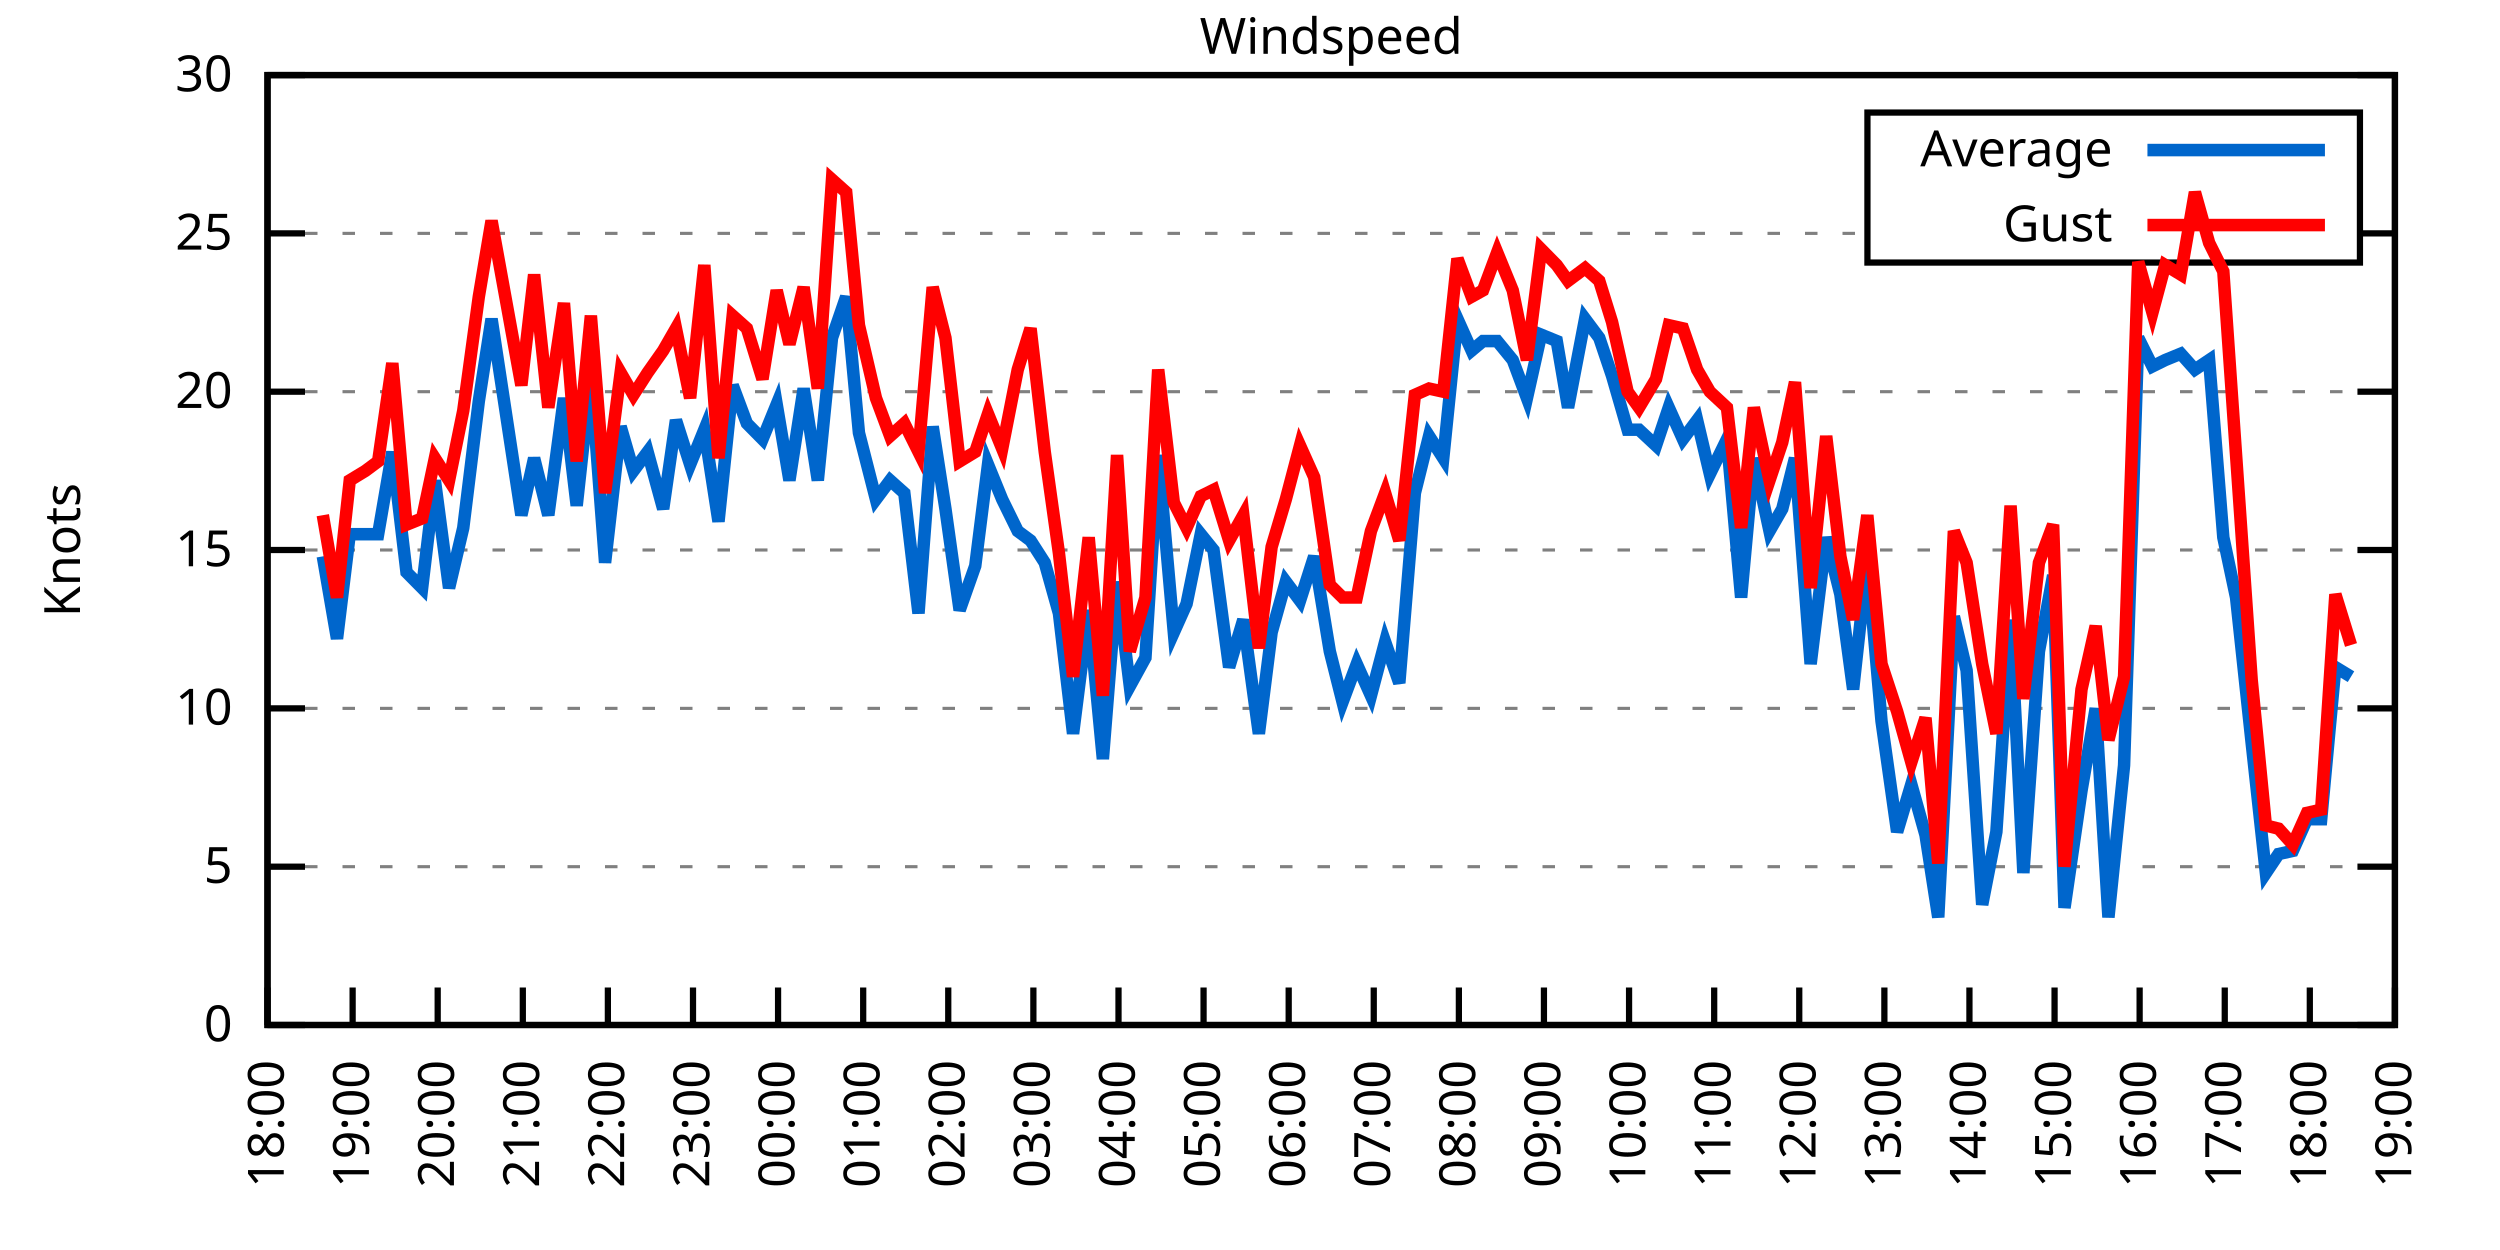
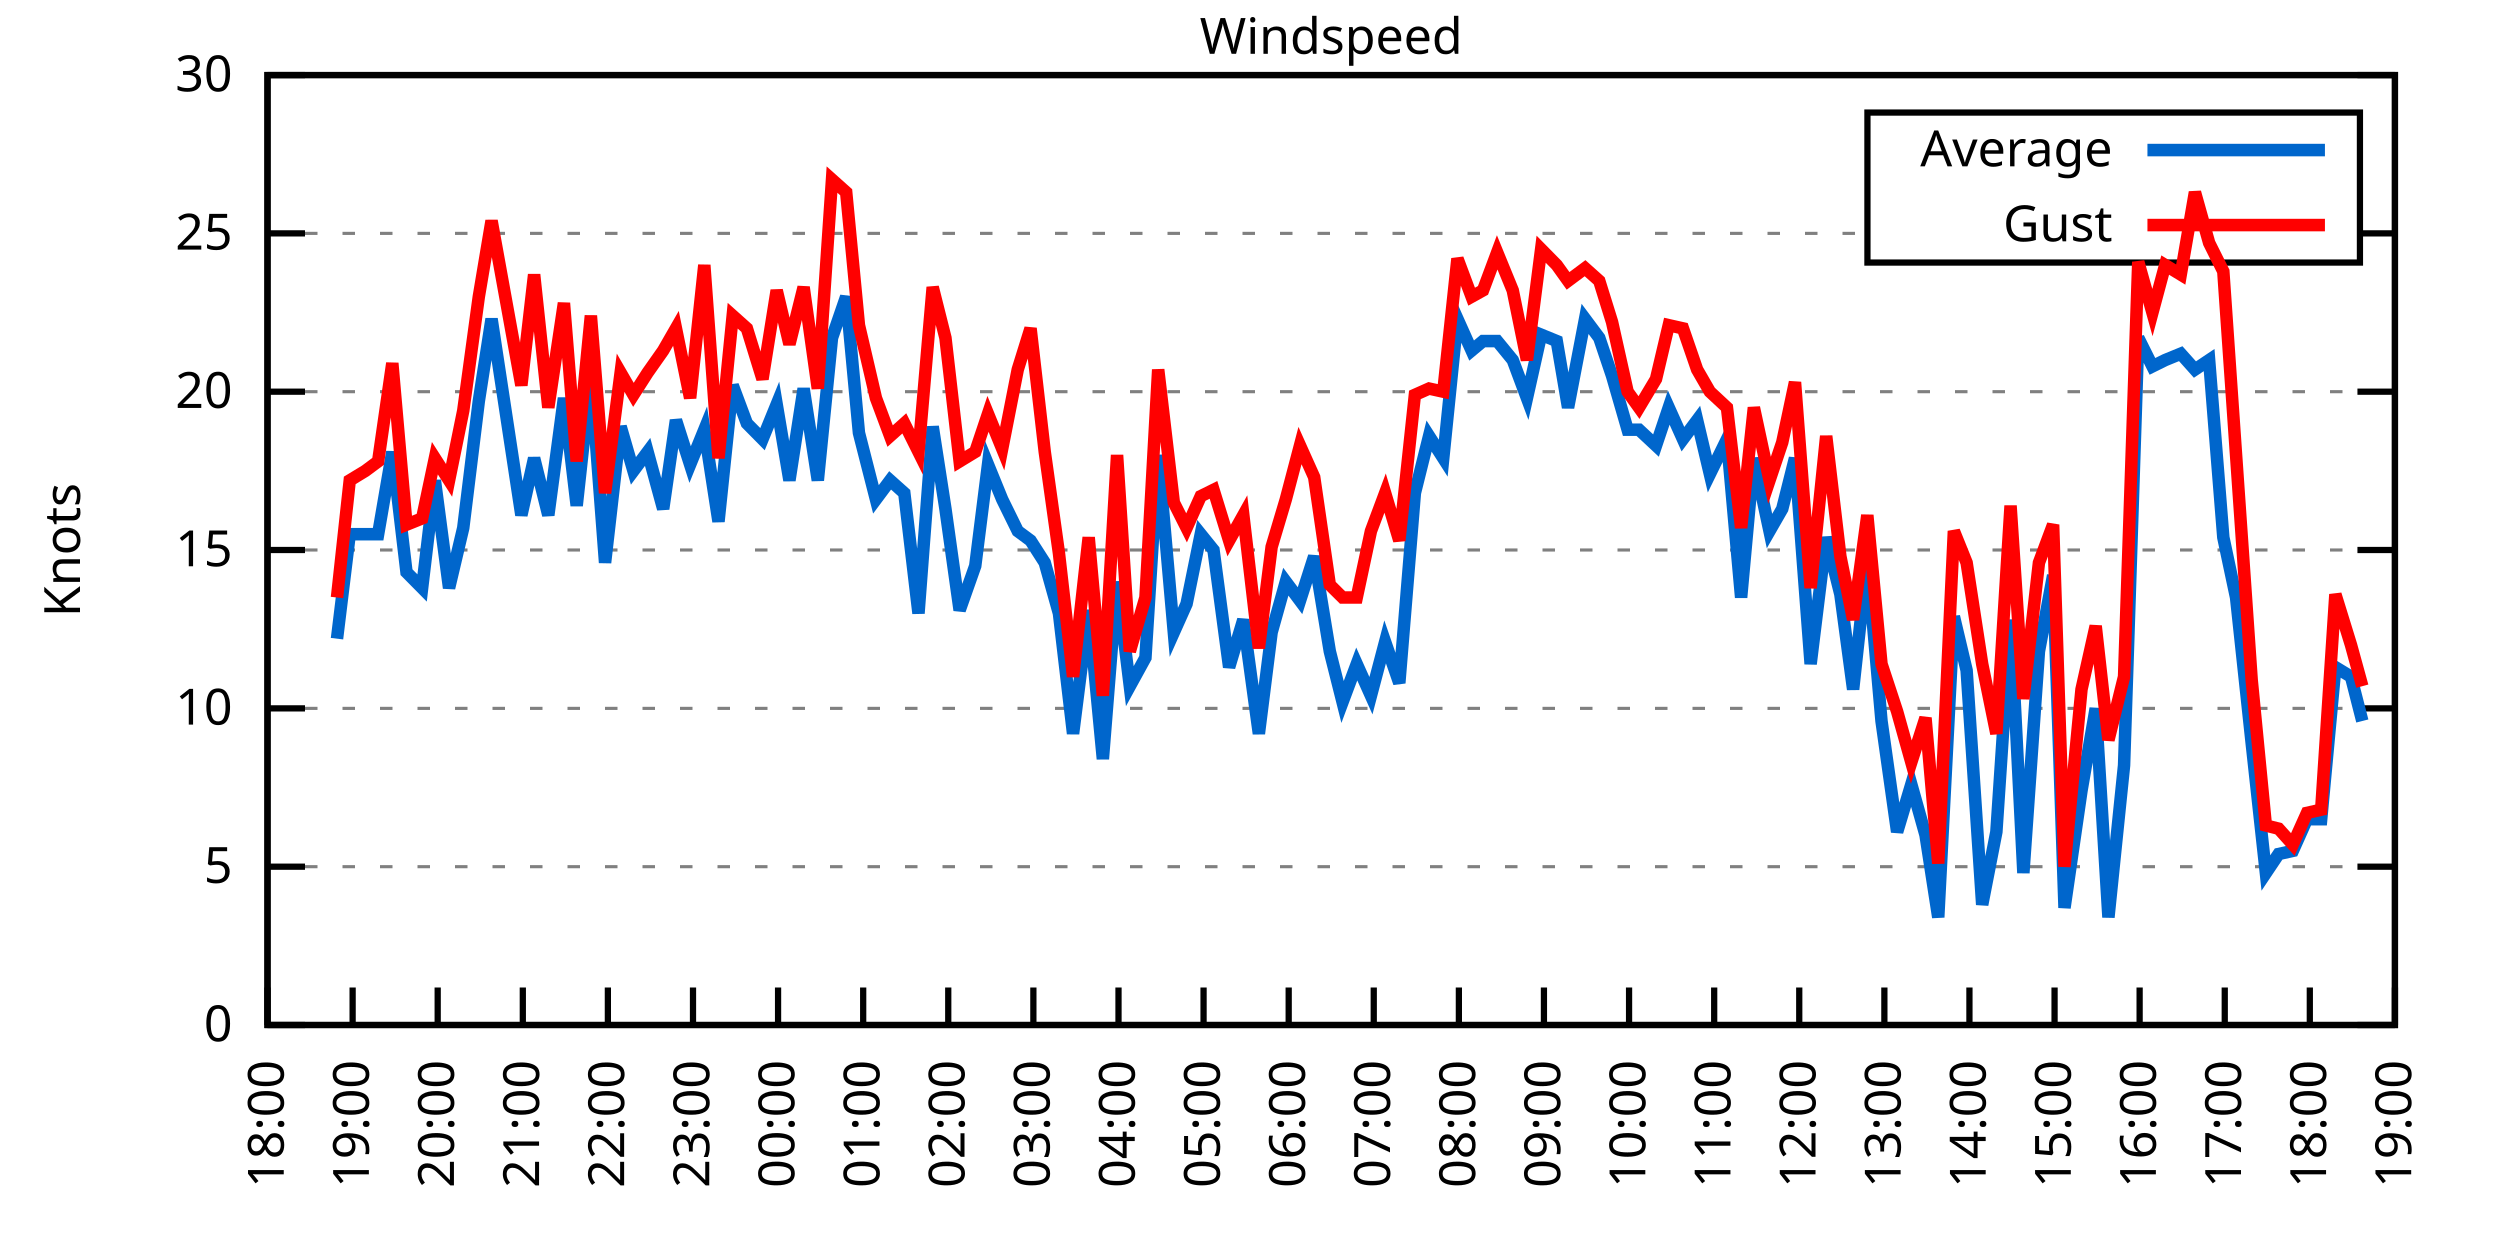
<svg xmlns="http://www.w3.org/2000/svg" xmlns:xlink="http://www.w3.org/1999/xlink" width="400" height="200" viewBox="0 0 400 200">
  <g id="gnuplot_canvas">
    <rect x="0" y="0" width="400" height="200" fill="none" />
    <defs>
      <circle id="gpDot" r="0.5" stroke-width="0.5" stroke="currentColor" />
      <path id="gpPt0" stroke-width="0.333" stroke="currentColor" d="M-1,0 h2 M0,-1 v2" />
      <path id="gpPt1" stroke-width="0.333" stroke="currentColor" d="M-1,-1 L1,1 M1,-1 L-1,1" />
      <path id="gpPt2" stroke-width="0.333" stroke="currentColor" d="M-1,0 L1,0 M0,-1 L0,1 M-1,-1 L1,1 M-1,1 L1,-1" />
      <rect id="gpPt3" stroke-width="0.333" stroke="currentColor" x="-1" y="-1" width="2" height="2" />
      <rect id="gpPt4" stroke-width="0.333" stroke="currentColor" fill="currentColor" x="-1" y="-1" width="2" height="2" />
      <circle id="gpPt5" stroke-width="0.333" stroke="currentColor" cx="0" cy="0" r="1" />
      <use xlink:href="#gpPt5" id="gpPt6" fill="currentColor" stroke="none" />
      <path id="gpPt7" stroke-width="0.333" stroke="currentColor" d="M0,-1.33 L-1.33,0.67 L1.33,0.67 z" />
      <use xlink:href="#gpPt7" id="gpPt8" fill="currentColor" stroke="none" />
      <use xlink:href="#gpPt7" id="gpPt9" stroke="currentColor" transform="rotate(180)" />
      <use xlink:href="#gpPt9" id="gpPt10" fill="currentColor" stroke="none" />
      <use xlink:href="#gpPt3" id="gpPt11" stroke="currentColor" transform="rotate(45)" />
      <use xlink:href="#gpPt11" id="gpPt12" fill="currentColor" stroke="none" />
      <path id="gpPt13" stroke-width="0.333" stroke="currentColor" d="M0,1.330 L1.265,0.411 L0.782,-1.067 L-0.782,-1.076 L-1.265,0.411 z" />
      <use xlink:href="#gpPt13" id="gpPt14" fill="currentColor" stroke="none" />
      <filter id="textbox" filterUnits="objectBoundingBox" x="0" y="0" height="1" width="1">
        <feFlood flood-color="white" flood-opacity="1" result="bgnd" />
        <feComposite in="SourceGraphic" in2="bgnd" operator="atop" />
      </filter>
      <filter id="greybox" filterUnits="objectBoundingBox" x="0" y="0" height="1" width="1">
        <feFlood flood-color="lightgrey" flood-opacity="1" result="grey" />
        <feComposite in="SourceGraphic" in2="grey" operator="atop" />
      </filter>
    </defs>
    <g fill="none" color="white" stroke="currentColor" stroke-width="1.00" stroke-linecap="butt" stroke-linejoin="miter">
</g>
    <g fill="none" color="black" stroke="currentColor" stroke-width="1.00" stroke-linecap="butt" stroke-linejoin="miter">
      <g stroke="none" shape-rendering="crispEdges">
        <polygon fill="rgb(255, 255, 255)" points="42.80,164.00 383.18,164.00 383.18,12.02 42.80,12.02 " />
      </g>
    </g>
    <g fill="none" color="black" stroke="currentColor" stroke-width="1.00" stroke-linecap="butt" stroke-linejoin="miter">
</g>
    <g fill="none" color="black" stroke="black" stroke-width="0.50" stroke-linecap="butt" stroke-linejoin="miter">
</g>
    <g fill="none" color="gray" stroke="currentColor" stroke-width="0.50" stroke-linecap="butt" stroke-linejoin="miter">
      <path stroke="gray" stroke-dasharray="2,4" class="gridline" d="M42.80,164.00 L383.19,164.00  " />
    </g>
    <g fill="none" color="gray" stroke="gray" stroke-width="1.00" stroke-linecap="butt" stroke-linejoin="miter">
</g>
    <g fill="none" color="black" stroke="currentColor" stroke-width="1.00" stroke-linecap="butt" stroke-linejoin="miter">
      <path stroke="black" d="M42.80,164.00 L48.80,164.00 M383.19,164.00 L377.19,164.00  " />
      <g transform="translate(37.20,166.60)" stroke="none" fill="black" font-family="Sans" font-size="8.00" text-anchor="end">
        <text>
          <tspan font-family="Sans"> 0</tspan>
        </text>
      </g>
    </g>
    <g fill="none" color="black" stroke="currentColor" stroke-width="1.00" stroke-linecap="butt" stroke-linejoin="miter">
</g>
    <g fill="none" color="black" stroke="black" stroke-width="0.50" stroke-linecap="butt" stroke-linejoin="miter">
</g>
    <g fill="none" color="gray" stroke="currentColor" stroke-width="0.50" stroke-linecap="butt" stroke-linejoin="miter">
      <path stroke="gray" stroke-dasharray="2,4" class="gridline" d="M42.80,138.67 L383.19,138.67  " />
    </g>
    <g fill="none" color="gray" stroke="gray" stroke-width="1.00" stroke-linecap="butt" stroke-linejoin="miter">
</g>
    <g fill="none" color="black" stroke="currentColor" stroke-width="1.00" stroke-linecap="butt" stroke-linejoin="miter">
      <path stroke="black" d="M42.80,138.67 L48.80,138.67 M383.19,138.67 L377.19,138.67  " />
      <g transform="translate(37.20,141.27)" stroke="none" fill="black" font-family="Sans" font-size="8.00" text-anchor="end">
        <text>
          <tspan font-family="Sans"> 5</tspan>
        </text>
      </g>
    </g>
    <g fill="none" color="black" stroke="currentColor" stroke-width="1.00" stroke-linecap="butt" stroke-linejoin="miter">
</g>
    <g fill="none" color="black" stroke="black" stroke-width="0.50" stroke-linecap="butt" stroke-linejoin="miter">
</g>
    <g fill="none" color="gray" stroke="currentColor" stroke-width="0.50" stroke-linecap="butt" stroke-linejoin="miter">
      <path stroke="gray" stroke-dasharray="2,4" class="gridline" d="M42.80,113.34 L383.19,113.34  " />
    </g>
    <g fill="none" color="gray" stroke="gray" stroke-width="1.00" stroke-linecap="butt" stroke-linejoin="miter">
</g>
    <g fill="none" color="black" stroke="currentColor" stroke-width="1.00" stroke-linecap="butt" stroke-linejoin="miter">
      <path stroke="black" d="M42.80,113.34 L48.80,113.34 M383.19,113.34 L377.19,113.34  " />
      <g transform="translate(37.20,115.94)" stroke="none" fill="black" font-family="Sans" font-size="8.00" text-anchor="end">
        <text>
          <tspan font-family="Sans"> 10</tspan>
        </text>
      </g>
    </g>
    <g fill="none" color="black" stroke="currentColor" stroke-width="1.00" stroke-linecap="butt" stroke-linejoin="miter">
</g>
    <g fill="none" color="black" stroke="black" stroke-width="0.50" stroke-linecap="butt" stroke-linejoin="miter">
</g>
    <g fill="none" color="gray" stroke="currentColor" stroke-width="0.50" stroke-linecap="butt" stroke-linejoin="miter">
      <path stroke="gray" stroke-dasharray="2,4" class="gridline" d="M42.80,88.00 L383.19,88.00  " />
    </g>
    <g fill="none" color="gray" stroke="gray" stroke-width="1.00" stroke-linecap="butt" stroke-linejoin="miter">
</g>
    <g fill="none" color="black" stroke="currentColor" stroke-width="1.00" stroke-linecap="butt" stroke-linejoin="miter">
      <path stroke="black" d="M42.80,88.00 L48.80,88.00 M383.19,88.00 L377.19,88.00  " />
      <g transform="translate(37.20,90.60)" stroke="none" fill="black" font-family="Sans" font-size="8.00" text-anchor="end">
        <text>
          <tspan font-family="Sans"> 15</tspan>
        </text>
      </g>
    </g>
    <g fill="none" color="black" stroke="currentColor" stroke-width="1.00" stroke-linecap="butt" stroke-linejoin="miter">
</g>
    <g fill="none" color="black" stroke="black" stroke-width="0.50" stroke-linecap="butt" stroke-linejoin="miter">
</g>
    <g fill="none" color="gray" stroke="currentColor" stroke-width="0.50" stroke-linecap="butt" stroke-linejoin="miter">
      <path stroke="gray" stroke-dasharray="2,4" class="gridline" d="M42.80,62.67 L383.19,62.67  " />
    </g>
    <g fill="none" color="gray" stroke="gray" stroke-width="1.00" stroke-linecap="butt" stroke-linejoin="miter">
</g>
    <g fill="none" color="black" stroke="currentColor" stroke-width="1.00" stroke-linecap="butt" stroke-linejoin="miter">
      <path stroke="black" d="M42.80,62.67 L48.80,62.67 M383.19,62.67 L377.19,62.67  " />
      <g transform="translate(37.20,65.27)" stroke="none" fill="black" font-family="Sans" font-size="8.00" text-anchor="end">
        <text>
          <tspan font-family="Sans"> 20</tspan>
        </text>
      </g>
    </g>
    <g fill="none" color="black" stroke="currentColor" stroke-width="1.00" stroke-linecap="butt" stroke-linejoin="miter">
</g>
    <g fill="none" color="black" stroke="black" stroke-width="0.50" stroke-linecap="butt" stroke-linejoin="miter">
</g>
    <g fill="none" color="gray" stroke="currentColor" stroke-width="0.50" stroke-linecap="butt" stroke-linejoin="miter">
      <path stroke="gray" stroke-dasharray="2,4" class="gridline" d="M42.80,37.34 L298.79,37.34 M377.59,37.34 L383.19,37.34  " />
    </g>
    <g fill="none" color="gray" stroke="gray" stroke-width="1.00" stroke-linecap="butt" stroke-linejoin="miter">
</g>
    <g fill="none" color="black" stroke="currentColor" stroke-width="1.00" stroke-linecap="butt" stroke-linejoin="miter">
      <path stroke="black" d="M42.80,37.34 L48.80,37.34 M383.19,37.34 L377.19,37.34  " />
      <g transform="translate(37.20,39.94)" stroke="none" fill="black" font-family="Sans" font-size="8.00" text-anchor="end">
        <text>
          <tspan font-family="Sans"> 25</tspan>
        </text>
      </g>
    </g>
    <g fill="none" color="black" stroke="currentColor" stroke-width="1.00" stroke-linecap="butt" stroke-linejoin="miter">
</g>
    <g fill="none" color="black" stroke="black" stroke-width="0.50" stroke-linecap="butt" stroke-linejoin="miter">
</g>
    <g fill="none" color="gray" stroke="currentColor" stroke-width="0.50" stroke-linecap="butt" stroke-linejoin="miter">
      <path stroke="gray" stroke-dasharray="2,4" class="gridline" d="M42.80,12.01 L383.19,12.01  " />
    </g>
    <g fill="none" color="gray" stroke="gray" stroke-width="1.00" stroke-linecap="butt" stroke-linejoin="miter">
</g>
    <g fill="none" color="black" stroke="currentColor" stroke-width="1.00" stroke-linecap="butt" stroke-linejoin="miter">
      <path stroke="black" d="M42.80,12.01 L48.80,12.01 M383.19,12.01 L377.19,12.01  " />
      <g transform="translate(37.20,14.61)" stroke="none" fill="black" font-family="Sans" font-size="8.00" text-anchor="end">
        <text>
          <tspan font-family="Sans"> 30</tspan>
        </text>
      </g>
    </g>
    <g fill="none" color="black" stroke="currentColor" stroke-width="1.00" stroke-linecap="butt" stroke-linejoin="miter">
      <path stroke="black" d="M42.80,164.00 L42.80,158.00  " />
      <g transform="translate(45.40,169.60) rotate(270.00)" stroke="none" fill="black" font-family="Sans" font-size="8.00" text-anchor="end">
        <text>
          <tspan font-family="Sans">18:00</tspan>
        </text>
      </g>
    </g>
    <g fill="none" color="black" stroke="currentColor" stroke-width="1.00" stroke-linecap="butt" stroke-linejoin="miter">
      <path stroke="black" d="M56.42,164.00 L56.42,158.00  " />
      <g transform="translate(59.02,169.60) rotate(270.00)" stroke="none" fill="black" font-family="Sans" font-size="8.00" text-anchor="end">
        <text>
          <tspan font-family="Sans">19:00</tspan>
        </text>
      </g>
    </g>
    <g fill="none" color="black" stroke="currentColor" stroke-width="1.00" stroke-linecap="butt" stroke-linejoin="miter">
      <path stroke="black" d="M70.03,164.00 L70.03,158.00  " />
      <g transform="translate(72.63,169.60) rotate(270.00)" stroke="none" fill="black" font-family="Sans" font-size="8.00" text-anchor="end">
        <text>
          <tspan font-family="Sans">20:00</tspan>
        </text>
      </g>
    </g>
    <g fill="none" color="black" stroke="currentColor" stroke-width="1.00" stroke-linecap="butt" stroke-linejoin="miter">
      <path stroke="black" d="M83.65,164.00 L83.65,158.00  " />
      <g transform="translate(86.25,169.60) rotate(270.00)" stroke="none" fill="black" font-family="Sans" font-size="8.00" text-anchor="end">
        <text>
          <tspan font-family="Sans">21:00</tspan>
        </text>
      </g>
    </g>
    <g fill="none" color="black" stroke="currentColor" stroke-width="1.00" stroke-linecap="butt" stroke-linejoin="miter">
      <path stroke="black" d="M97.26,164.00 L97.26,158.00  " />
      <g transform="translate(99.86,169.60) rotate(270.00)" stroke="none" fill="black" font-family="Sans" font-size="8.00" text-anchor="end">
        <text>
          <tspan font-family="Sans">22:00</tspan>
        </text>
      </g>
    </g>
    <g fill="none" color="black" stroke="currentColor" stroke-width="1.00" stroke-linecap="butt" stroke-linejoin="miter">
      <path stroke="black" d="M110.88,164.00 L110.88,158.00  " />
      <g transform="translate(113.48,169.60) rotate(270.00)" stroke="none" fill="black" font-family="Sans" font-size="8.00" text-anchor="end">
        <text>
          <tspan font-family="Sans">23:00</tspan>
        </text>
      </g>
    </g>
    <g fill="none" color="black" stroke="currentColor" stroke-width="1.00" stroke-linecap="butt" stroke-linejoin="miter">
      <path stroke="black" d="M124.49,164.00 L124.49,158.00  " />
      <g transform="translate(127.09,169.60) rotate(270.00)" stroke="none" fill="black" font-family="Sans" font-size="8.00" text-anchor="end">
        <text>
          <tspan font-family="Sans">00:00</tspan>
        </text>
      </g>
    </g>
    <g fill="none" color="black" stroke="currentColor" stroke-width="1.00" stroke-linecap="butt" stroke-linejoin="miter">
      <path stroke="black" d="M138.11,164.00 L138.11,158.00  " />
      <g transform="translate(140.71,169.60) rotate(270.00)" stroke="none" fill="black" font-family="Sans" font-size="8.00" text-anchor="end">
        <text>
          <tspan font-family="Sans">01:00</tspan>
        </text>
      </g>
    </g>
    <g fill="none" color="black" stroke="currentColor" stroke-width="1.00" stroke-linecap="butt" stroke-linejoin="miter">
      <path stroke="black" d="M151.72,164.00 L151.72,158.00  " />
      <g transform="translate(154.32,169.60) rotate(270.00)" stroke="none" fill="black" font-family="Sans" font-size="8.00" text-anchor="end">
        <text>
          <tspan font-family="Sans">02:00</tspan>
        </text>
      </g>
    </g>
    <g fill="none" color="black" stroke="currentColor" stroke-width="1.00" stroke-linecap="butt" stroke-linejoin="miter">
      <path stroke="black" d="M165.34,164.00 L165.34,158.00  " />
      <g transform="translate(167.94,169.60) rotate(270.00)" stroke="none" fill="black" font-family="Sans" font-size="8.00" text-anchor="end">
        <text>
          <tspan font-family="Sans">03:00</tspan>
        </text>
      </g>
    </g>
    <g fill="none" color="black" stroke="currentColor" stroke-width="1.00" stroke-linecap="butt" stroke-linejoin="miter">
      <path stroke="black" d="M178.96,164.00 L178.96,158.00  " />
      <g transform="translate(181.56,169.60) rotate(270.00)" stroke="none" fill="black" font-family="Sans" font-size="8.00" text-anchor="end">
        <text>
          <tspan font-family="Sans">04:00</tspan>
        </text>
      </g>
    </g>
    <g fill="none" color="black" stroke="currentColor" stroke-width="1.00" stroke-linecap="butt" stroke-linejoin="miter">
      <path stroke="black" d="M192.57,164.00 L192.57,158.00  " />
      <g transform="translate(195.17,169.60) rotate(270.00)" stroke="none" fill="black" font-family="Sans" font-size="8.00" text-anchor="end">
        <text>
          <tspan font-family="Sans">05:00</tspan>
        </text>
      </g>
    </g>
    <g fill="none" color="black" stroke="currentColor" stroke-width="1.00" stroke-linecap="butt" stroke-linejoin="miter">
      <path stroke="black" d="M206.19,164.00 L206.19,158.00  " />
      <g transform="translate(208.79,169.60) rotate(270.00)" stroke="none" fill="black" font-family="Sans" font-size="8.00" text-anchor="end">
        <text>
          <tspan font-family="Sans">06:00</tspan>
        </text>
      </g>
    </g>
    <g fill="none" color="black" stroke="currentColor" stroke-width="1.00" stroke-linecap="butt" stroke-linejoin="miter">
      <path stroke="black" d="M219.80,164.00 L219.80,158.00  " />
      <g transform="translate(222.40,169.60) rotate(270.00)" stroke="none" fill="black" font-family="Sans" font-size="8.00" text-anchor="end">
        <text>
          <tspan font-family="Sans">07:00</tspan>
        </text>
      </g>
    </g>
    <g fill="none" color="black" stroke="currentColor" stroke-width="1.00" stroke-linecap="butt" stroke-linejoin="miter">
      <path stroke="black" d="M233.42,164.00 L233.42,158.00  " />
      <g transform="translate(236.02,169.60) rotate(270.00)" stroke="none" fill="black" font-family="Sans" font-size="8.00" text-anchor="end">
        <text>
          <tspan font-family="Sans">08:00</tspan>
        </text>
      </g>
    </g>
    <g fill="none" color="black" stroke="currentColor" stroke-width="1.00" stroke-linecap="butt" stroke-linejoin="miter">
      <path stroke="black" d="M247.03,164.00 L247.03,158.00  " />
      <g transform="translate(249.63,169.60) rotate(270.00)" stroke="none" fill="black" font-family="Sans" font-size="8.00" text-anchor="end">
        <text>
          <tspan font-family="Sans">09:00</tspan>
        </text>
      </g>
    </g>
    <g fill="none" color="black" stroke="currentColor" stroke-width="1.00" stroke-linecap="butt" stroke-linejoin="miter">
      <path stroke="black" d="M260.65,164.00 L260.65,158.00  " />
      <g transform="translate(263.25,169.60) rotate(270.00)" stroke="none" fill="black" font-family="Sans" font-size="8.00" text-anchor="end">
        <text>
          <tspan font-family="Sans">10:00</tspan>
        </text>
      </g>
    </g>
    <g fill="none" color="black" stroke="currentColor" stroke-width="1.00" stroke-linecap="butt" stroke-linejoin="miter">
      <path stroke="black" d="M274.27,164.00 L274.27,158.00  " />
      <g transform="translate(276.87,169.60) rotate(270.00)" stroke="none" fill="black" font-family="Sans" font-size="8.00" text-anchor="end">
        <text>
          <tspan font-family="Sans">11:00</tspan>
        </text>
      </g>
    </g>
    <g fill="none" color="black" stroke="currentColor" stroke-width="1.00" stroke-linecap="butt" stroke-linejoin="miter">
      <path stroke="black" d="M287.88,164.00 L287.88,158.00  " />
      <g transform="translate(290.48,169.60) rotate(270.00)" stroke="none" fill="black" font-family="Sans" font-size="8.00" text-anchor="end">
        <text>
          <tspan font-family="Sans">12:00</tspan>
        </text>
      </g>
    </g>
    <g fill="none" color="black" stroke="currentColor" stroke-width="1.00" stroke-linecap="butt" stroke-linejoin="miter">
      <path stroke="black" d="M301.50,164.00 L301.50,158.00  " />
      <g transform="translate(304.10,169.60) rotate(270.00)" stroke="none" fill="black" font-family="Sans" font-size="8.00" text-anchor="end">
        <text>
          <tspan font-family="Sans">13:00</tspan>
        </text>
      </g>
    </g>
    <g fill="none" color="black" stroke="currentColor" stroke-width="1.00" stroke-linecap="butt" stroke-linejoin="miter">
      <path stroke="black" d="M315.11,164.00 L315.11,158.00  " />
      <g transform="translate(317.71,169.60) rotate(270.00)" stroke="none" fill="black" font-family="Sans" font-size="8.00" text-anchor="end">
        <text>
          <tspan font-family="Sans">14:00</tspan>
        </text>
      </g>
    </g>
    <g fill="none" color="black" stroke="currentColor" stroke-width="1.00" stroke-linecap="butt" stroke-linejoin="miter">
      <path stroke="black" d="M328.73,164.00 L328.73,158.00  " />
      <g transform="translate(331.33,169.60) rotate(270.00)" stroke="none" fill="black" font-family="Sans" font-size="8.00" text-anchor="end">
        <text>
          <tspan font-family="Sans">15:00</tspan>
        </text>
      </g>
    </g>
    <g fill="none" color="black" stroke="currentColor" stroke-width="1.00" stroke-linecap="butt" stroke-linejoin="miter">
      <path stroke="black" d="M342.34,164.00 L342.34,158.00  " />
      <g transform="translate(344.94,169.60) rotate(270.00)" stroke="none" fill="black" font-family="Sans" font-size="8.00" text-anchor="end">
        <text>
          <tspan font-family="Sans">16:00</tspan>
        </text>
      </g>
    </g>
    <g fill="none" color="black" stroke="currentColor" stroke-width="1.00" stroke-linecap="butt" stroke-linejoin="miter">
      <path stroke="black" d="M355.96,164.00 L355.96,158.00  " />
      <g transform="translate(358.56,169.60) rotate(270.00)" stroke="none" fill="black" font-family="Sans" font-size="8.00" text-anchor="end">
        <text>
          <tspan font-family="Sans">17:00</tspan>
        </text>
      </g>
    </g>
    <g fill="none" color="black" stroke="currentColor" stroke-width="1.00" stroke-linecap="butt" stroke-linejoin="miter">
      <path stroke="black" d="M369.57,164.00 L369.57,158.00  " />
      <g transform="translate(372.17,169.60) rotate(270.00)" stroke="none" fill="black" font-family="Sans" font-size="8.00" text-anchor="end">
        <text>
          <tspan font-family="Sans">18:00</tspan>
        </text>
      </g>
    </g>
    <g fill="none" color="black" stroke="currentColor" stroke-width="1.00" stroke-linecap="butt" stroke-linejoin="miter">
      <path stroke="black" d="M383.19,164.00 L383.19,158.00  " />
      <g transform="translate(385.79,169.60) rotate(270.00)" stroke="none" fill="black" font-family="Sans" font-size="8.00" text-anchor="end">
        <text>
          <tspan font-family="Sans">19:00</tspan>
        </text>
      </g>
    </g>
    <g fill="none" color="black" stroke="currentColor" stroke-width="1.00" stroke-linecap="butt" stroke-linejoin="miter">
</g>
    <g fill="none" color="black" stroke="currentColor" stroke-width="1.00" stroke-linecap="butt" stroke-linejoin="miter">
      <path stroke="black" d="M42.80,12.01 L42.80,164.00 L383.19,164.00 L383.19,12.01 L42.80,12.01 Z  " />
    </g>
    <g fill="none" color="black" stroke="currentColor" stroke-width="1.00" stroke-linecap="butt" stroke-linejoin="miter">
</g>
    <g fill="none" color="black" stroke="currentColor" stroke-width="1.00" stroke-linecap="butt" stroke-linejoin="miter">
      <path stroke="black" d="M298.79,42.01 L298.79,18.01 L377.59,18.01 L377.59,42.01 L298.79,42.01 Z  " />
    </g>
    <g id="Windspeed_plot_1">
      <g fill="none" color="white" stroke="black" stroke-width="2.00" stroke-linecap="butt" stroke-linejoin="miter">
</g>
      <g fill="none" color="black" stroke="currentColor" stroke-width="2.00" stroke-linecap="butt" stroke-linejoin="miter">
        <g transform="translate(337.99,26.61)" stroke="none" fill="black" font-family="Sans" font-size="8.00" text-anchor="end">
          <text>
            <tspan font-family="Sans">Average</tspan>
          </text>
        </g>
      </g>
      <g fill="none" color="black" stroke="currentColor" stroke-width="2.00" stroke-linecap="butt" stroke-linejoin="miter">
-         <path stroke="rgb(  0, 102, 204)" d="M343.59,24.01 L371.99,24.01 M51.65,89.02 L53.92,102.19 L55.96,85.47 L58.46,85.47 L60.50,85.47 L62.77,72.30   L65.04,91.55 L67.54,94.08 L69.58,76.86 L71.85,94.08 L74.12,84.46 L76.61,64.19 L78.65,51.02 L83.42,82.43   L85.46,73.31 L87.73,82.43 L90.23,63.69 L92.27,80.91 L94.54,60.14 L96.81,90.03 L99.30,68.25 L101.35,75.34   L103.62,72.30 L106.11,81.42 L108.15,67.23 L110.42,74.33 L112.69,68.75 L114.96,83.45 L117.23,61.66 L119.50,67.74   L122.00,70.27 L124.27,64.70 L126.31,76.86 L128.58,62.17 L130.85,76.86 L133.12,54.06 L135.39,47.47 L137.43,69.26   L140.15,79.90 L142.42,76.86 L144.69,78.89 L146.96,98.14 L149.23,68.25 L151.27,81.42 L153.54,97.63 L156.04,90.54   L158.08,74.33 L160.35,79.90 L162.84,84.97 L164.89,86.49 L167.16,90.03 L169.43,98.14 L171.69,117.39 L174.19,97.63   L176.46,121.44 L178.73,93.07 L180.77,109.79 L183.27,105.23 L185.31,72.81 L187.81,101.18 L189.85,96.62 L192.12,85.47   L194.16,88.00 L196.66,106.75 L198.93,99.15 L201.42,117.39 L203.46,101.18 L205.73,93.07 L208.00,96.11 L210.27,89.02   L212.77,104.22 L214.81,112.32 L217.08,106.24 L219.35,111.31 L221.62,102.70 L223.89,109.28 L226.38,78.89 L228.65,69.77   L230.92,73.31 L233.19,51.02 L235.46,56.09 L237.28,54.57 L239.55,54.57 L242.04,57.61 L244.31,63.69 L246.58,53.55   L249.08,54.57 L250.89,65.21 L253.61,51.02 L255.88,54.06 L257.93,60.14 L260.42,68.75 L262.24,68.75 L264.96,71.29   L267.00,65.21 L269.27,70.27 L271.54,67.23 L273.58,75.85 L276.31,70.27 L278.58,95.60 L280.62,73.31 L283.12,84.97   L285.16,81.42 L287.20,73.31 L289.70,106.24 L292.19,85.98 L294.46,95.10 L296.50,110.30 L298.77,89.52 L301.04,115.36   L303.54,133.10 L305.81,125.50 L308.08,133.60 L310.12,146.77 L312.62,98.64 L314.66,107.26 L317.15,144.75 L319.42,133.10   L321.69,99.15 L323.74,139.68 L326.23,104.22 L328.50,92.06 L330.32,145.25 L333.04,126.51 L335.31,113.34 L337.35,146.77   L339.85,122.46 L342.12,54.06 L344.39,58.62 L346.43,57.61 L348.92,56.59 L351.19,59.13 L353.46,57.61 L355.73,85.98   L357.77,95.60 L360.27,118.91 L362.54,139.68 L364.58,136.64 L366.85,136.14 L369.12,131.07 L371.39,131.07 L373.66,106.75   L376.16,108.27  " />
+         <path stroke="rgb(  0, 102, 204)" d="M343.59,24.01 L371.99,24.01 M53.92,102.19 L55.96,85.47 L58.46,85.47 L60.50,85.47 L62.77,72.30 L65.04,91.55   L67.54,94.08 L69.58,76.86 L71.85,94.08 L74.12,84.46 L76.61,64.19 L78.65,51.02 L83.42,82.43 L85.46,73.31   L87.73,82.43 L90.23,63.69 L92.27,80.91 L94.54,60.14 L96.81,90.03 L99.30,68.25 L101.35,75.34 L103.62,72.30   L106.11,81.42 L108.15,67.23 L110.42,74.33 L112.69,68.75 L114.96,83.45 L117.23,61.66 L119.50,67.74 L122.00,70.27   L124.27,64.70 L126.31,76.86 L128.58,62.17 L130.85,76.86 L133.12,54.06 L135.39,47.47 L137.43,69.26 L140.15,79.90   L142.42,76.86 L144.69,78.89 L146.96,98.14 L149.23,68.25 L151.27,81.42 L153.54,97.63 L156.04,90.54 L158.08,74.33   L160.35,79.90 L162.84,84.97 L164.89,86.49 L167.16,90.03 L169.43,98.14 L171.69,117.39 L174.19,97.63 L176.46,121.44   L178.73,93.07 L180.77,109.79 L183.27,105.23 L185.31,72.81 L187.81,101.18 L189.85,96.62 L192.12,85.47 L194.16,88.00   L196.66,106.75 L198.93,99.15 L201.42,117.39 L203.46,101.18 L205.73,93.07 L208.00,96.11 L210.27,89.02 L212.77,104.22   L214.81,112.32 L217.08,106.24 L219.35,111.31 L221.62,102.70 L223.89,109.28 L226.38,78.89 L228.65,69.77 L230.92,73.31   L233.19,51.02 L235.46,56.09 L237.28,54.57 L239.55,54.57 L242.04,57.61 L244.31,63.69 L246.58,53.55 L249.08,54.57   L250.89,65.21 L253.61,51.02 L255.88,54.06 L257.93,60.14 L260.42,68.75 L262.24,68.75 L264.96,71.29 L267.00,65.21   L269.27,70.27 L271.54,67.23 L273.58,75.85 L276.31,70.27 L278.58,95.60 L280.62,73.31 L283.12,84.97 L285.16,81.42   L287.20,73.31 L289.70,106.24 L292.19,85.98 L294.46,95.10 L296.50,110.30 L298.77,89.52 L301.04,115.36 L303.54,133.10   L305.81,125.50 L308.08,133.60 L310.12,146.77 L312.62,98.64 L314.66,107.26 L317.15,144.75 L319.42,133.10 L321.69,99.15   L323.74,139.68 L326.23,104.22 L328.50,92.06 L330.32,145.25 L333.04,126.51 L335.31,113.34 L337.35,146.77 L339.85,122.46   L342.12,54.06 L344.39,58.62 L346.43,57.61 L348.92,56.59 L351.19,59.13 L353.46,57.61 L355.73,85.98 L357.77,95.60   L360.27,118.91 L362.54,139.68 L364.58,136.64 L366.85,136.14 L369.12,131.07 L371.39,131.07 L373.66,106.75 L376.16,108.27   L377.97,115.36  " />
      </g>
    </g>
    <g id="Windspeed_plot_2">
      <g fill="none" color="black" stroke="currentColor" stroke-width="2.00" stroke-linecap="butt" stroke-linejoin="miter">
        <g transform="translate(337.99,38.61)" stroke="none" fill="black" font-family="Sans" font-size="8.00" text-anchor="end">
          <text>
            <tspan font-family="Sans">Gust</tspan>
          </text>
        </g>
      </g>
      <g fill="none" color="black" stroke="currentColor" stroke-width="2.00" stroke-linecap="butt" stroke-linejoin="miter">
-         <path stroke="rgb(255,   0,   0)" d="M343.59,36.01 L371.99,36.01 M51.65,82.43 L53.92,95.60 L55.96,76.86 L58.46,75.34 L60.50,73.82 L62.77,58.11   L65.04,83.95 L67.54,82.94 L69.58,73.31 L71.85,76.86 L74.12,65.71 L76.61,47.47 L78.65,35.32 L83.42,61.66   L85.46,43.93 L87.73,65.21 L90.23,48.49 L92.27,73.82 L94.54,50.51 L96.81,78.89 L99.30,59.63 L101.35,63.18   L103.62,59.63 L106.11,56.09 L108.15,52.54 L110.42,63.69 L112.69,42.41 L114.96,73.31 L117.23,50.51 L119.50,52.54   L122.00,60.65 L124.27,46.46 L126.31,55.07 L128.58,45.95 L130.85,62.17 L133.12,28.73 L135.39,30.76 L137.43,52.03   L140.15,63.69 L142.42,69.77 L144.69,67.74 L146.96,72.30 L149.23,45.95 L151.27,54.06 L153.54,73.82 L156.04,72.30   L158.08,66.22 L160.35,71.79 L162.84,59.13 L164.89,52.54 L167.16,72.30 L169.43,88.51 L171.69,108.27 L174.19,85.98   L176.46,111.31 L178.73,72.81 L180.77,104.22 L183.27,95.60 L185.31,59.13 L187.81,80.41 L189.85,84.46 L192.12,79.39   L194.16,78.38 L196.66,86.49 L198.93,82.43 L201.42,103.71 L203.46,87.50 L205.73,79.90 L208.00,71.29 L210.27,76.35   L212.77,93.58 L214.81,95.60 L217.08,95.60 L219.35,84.97 L221.62,78.89 L223.89,86.49 L226.38,63.18 L228.65,62.17   L230.92,62.67 L233.19,41.39 L235.46,47.47 L237.28,46.46 L239.55,40.38 L242.04,46.46 L244.31,57.61 L246.58,39.87   L249.08,42.41 L250.89,44.94 L253.61,42.91 L255.88,44.94 L257.93,51.53 L260.42,62.67 L262.24,65.21 L264.96,60.65   L267.00,52.03 L269.27,52.54 L271.54,59.13 L273.58,62.67 L276.31,65.21 L278.58,84.46 L280.62,65.21 L283.12,76.86   L285.16,70.78 L287.20,61.15 L289.70,94.08 L292.19,69.77 L294.46,89.02 L296.50,99.15 L298.77,82.43 L301.04,106.24   L303.54,113.84 L305.81,121.95 L308.08,114.86 L310.12,138.16 L312.62,84.97 L314.66,90.03 L317.15,106.24 L319.42,117.39   L321.69,80.91 L323.74,111.82 L326.23,90.03 L328.50,83.95 L330.32,138.67 L333.04,110.30 L335.31,100.16 L337.35,118.40   L339.85,108.27 L342.12,41.90 L344.39,50.01 L346.43,42.41 L348.92,43.93 L351.19,30.76 L353.46,38.86 L355.73,43.42   L357.77,72.81 L360.27,108.78 L362.54,132.08 L364.58,132.59 L366.85,135.12 L369.12,130.06 L371.39,129.55 L373.66,95.10   L376.16,103.20  " />
+         <path stroke="rgb(255,   0,   0)" d="M343.59,36.01 L371.99,36.01 M53.92,95.60 L55.96,76.86 L58.46,75.34 L60.50,73.82 L62.77,58.11 L65.04,83.95   L67.54,82.94 L69.58,73.31 L71.85,76.86 L74.12,65.71 L76.61,47.47 L78.65,35.32 L83.42,61.66 L85.46,43.93   L87.73,65.21 L90.23,48.49 L92.27,73.82 L94.54,50.51 L96.81,78.89 L99.30,59.63 L101.35,63.18 L103.62,59.63   L106.11,56.09 L108.15,52.54 L110.42,63.69 L112.69,42.41 L114.96,73.31 L117.23,50.51 L119.50,52.54 L122.00,60.65   L124.27,46.46 L126.31,55.07 L128.58,45.95 L130.85,62.17 L133.12,28.73 L135.39,30.76 L137.43,52.03 L140.15,63.69   L142.42,69.77 L144.69,67.74 L146.96,72.30 L149.23,45.95 L151.27,54.06 L153.54,73.82 L156.04,72.30 L158.08,66.22   L160.35,71.79 L162.84,59.13 L164.89,52.54 L167.16,72.30 L169.43,88.51 L171.69,108.27 L174.19,85.98 L176.46,111.31   L178.73,72.81 L180.77,104.22 L183.27,95.60 L185.31,59.13 L187.81,80.41 L189.85,84.46 L192.12,79.39 L194.16,78.38   L196.66,86.49 L198.93,82.43 L201.42,103.71 L203.46,87.50 L205.73,79.90 L208.00,71.29 L210.27,76.35 L212.77,93.58   L214.81,95.60 L217.08,95.60 L219.35,84.97 L221.62,78.89 L223.89,86.49 L226.38,63.18 L228.65,62.17 L230.92,62.67   L233.19,41.39 L235.46,47.47 L237.28,46.46 L239.55,40.38 L242.04,46.46 L244.31,57.61 L246.58,39.87 L249.08,42.41   L250.89,44.94 L253.61,42.91 L255.88,44.94 L257.93,51.53 L260.42,62.67 L262.24,65.21 L264.96,60.65 L267.00,52.03   L269.27,52.54 L271.54,59.13 L273.58,62.67 L276.31,65.21 L278.58,84.46 L280.62,65.21 L283.12,76.86 L285.16,70.78   L287.20,61.15 L289.70,94.08 L292.19,69.77 L294.46,89.02 L296.50,99.15 L298.77,82.43 L301.04,106.24 L303.54,113.84   L305.81,121.95 L308.08,114.86 L310.12,138.16 L312.62,84.97 L314.66,90.03 L317.15,106.24 L319.42,117.39 L321.69,80.91   L323.74,111.82 L326.23,90.03 L328.50,83.95 L330.32,138.67 L333.04,110.30 L335.31,100.16 L337.35,118.40 L339.85,108.27   L342.12,41.90 L344.39,50.01 L346.43,42.41 L348.92,43.93 L351.19,30.76 L353.46,38.86 L355.73,43.42 L357.77,72.81   L360.27,108.78 L362.54,132.08 L364.58,132.59 L366.85,135.12 L369.12,130.06 L371.39,129.55 L373.66,95.10 L376.16,103.20   L377.97,109.79  " />
      </g>
    </g>
    <g fill="none" color="black" stroke="currentColor" stroke-width="2.00" stroke-linecap="butt" stroke-linejoin="miter">
</g>
    <g fill="none" color="black" stroke="black" stroke-width="1.00" stroke-linecap="butt" stroke-linejoin="miter">
</g>
    <g fill="none" color="black" stroke="currentColor" stroke-width="1.00" stroke-linecap="butt" stroke-linejoin="miter">
      <path stroke="black" d="M42.80,12.01 L42.80,164.00 L383.19,164.00 L383.19,12.01 L42.80,12.01 Z  " />
      <g transform="translate(12.80,88.01) rotate(270.00)" stroke="none" fill="black" font-family="Sans" font-size="8.00" text-anchor="middle">
        <text>
          <tspan font-family="Sans">Knots</tspan>
        </text>
      </g>
    </g>
    <g fill="none" color="black" stroke="currentColor" stroke-width="1.00" stroke-linecap="butt" stroke-linejoin="miter">
</g>
    <g fill="none" color="black" stroke="currentColor" stroke-width="1.00" stroke-linecap="butt" stroke-linejoin="miter">
      <g transform="translate(212.99,8.61)" stroke="none" fill="black" font-family="Sans" font-size="8.00" text-anchor="middle">
        <text>
          <tspan font-family="Sans">Windspeed</tspan>
        </text>
      </g>
    </g>
    <g fill="none" color="black" stroke="currentColor" stroke-width="1.00" stroke-linecap="butt" stroke-linejoin="miter">
</g>
  </g>
</svg>
